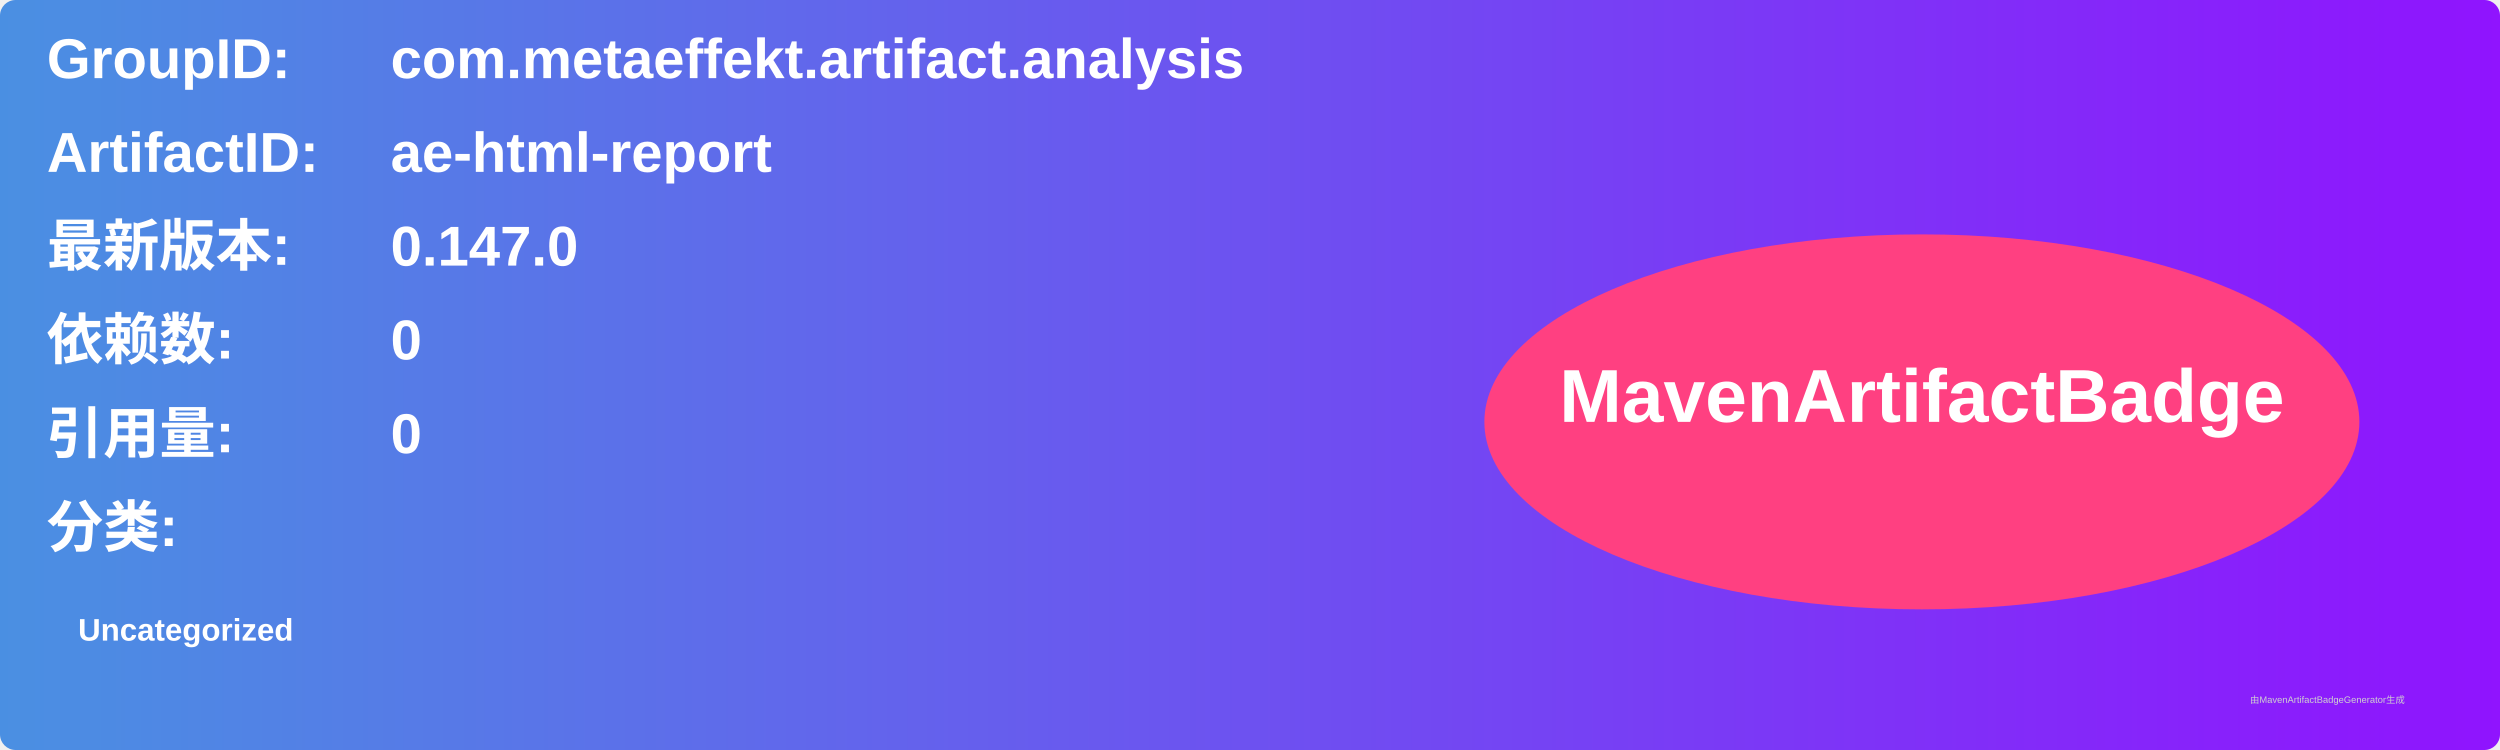
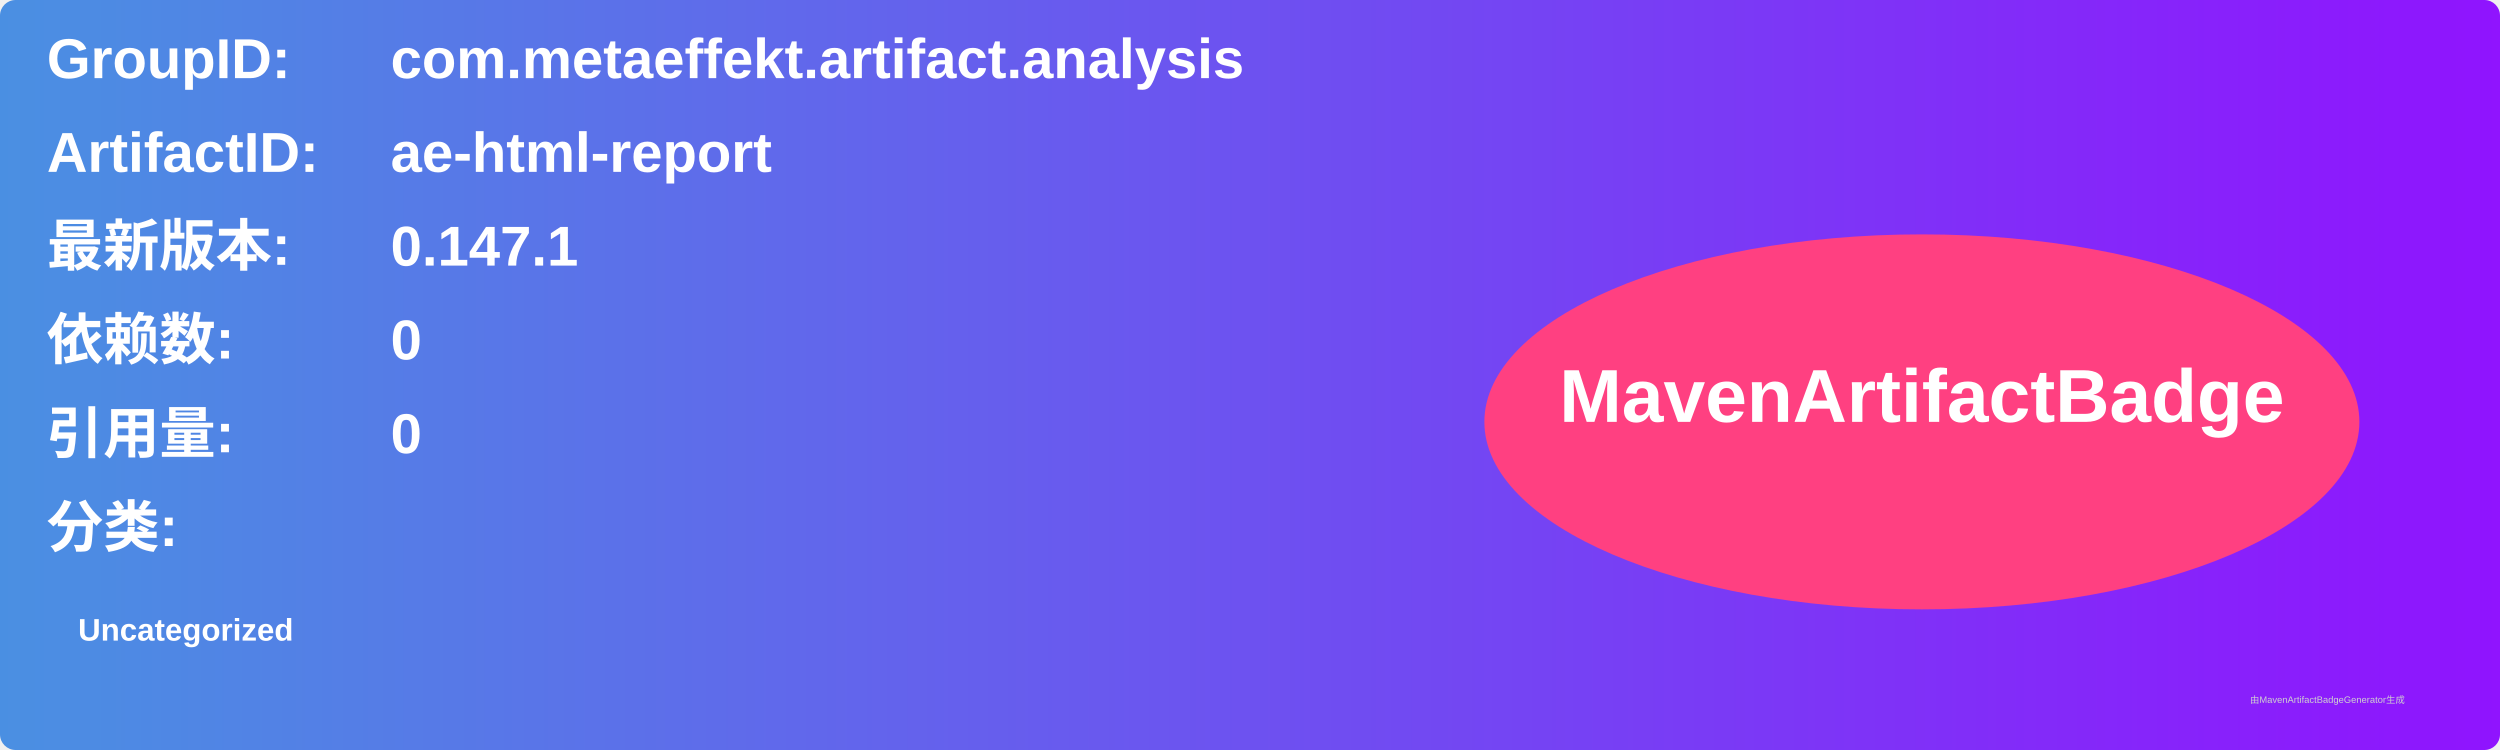
<svg xmlns="http://www.w3.org/2000/svg" width="800" height="240" viewBox="0 0 800 240">
  <linearGradient id="grad" x1="0%" y1="0%" x2="100%" y2="0%">
    <stop offset="0%" stop-color="#4a90e2" />
    <stop offset="100%" stop-color="#9013fe" />
  </linearGradient>
  <rect width="100%" height="100%" rx="5" ry="5" fill="url(#grad)" />
  <g transform="translate(15, 15)">
    <text x="0" y="10" font-family="Arial" font-size="18" fill="white" font-weight="bold" width="260">GroupID:</text>
    <text x="110" y="10" font-family="Arial" font-size="18" fill="white" font-weight="bold" width="460">com.metaeffekt.artifact.analysis</text>
    <text x="0" y="40" font-family="Arial" font-size="18" fill="white" font-weight="bold" width="260">ArtifactID:</text>
    <text x="110" y="40" font-family="Arial" font-size="18" fill="white" font-weight="bold" width="460">ae-html-report</text>
    <text x="0" y="70" font-family="Arial" font-size="18" fill="white" font-weight="bold">最新版本:</text>
    <text x="110" y="70" font-family="Arial" font-size="18" fill="white" font-weight="bold">
-       <tspan font-weight="bold">0.147.0</tspan>
+       <tspan font-weight="bold">0.147.1</tspan>
    </text>
    <text x="0" y="100" font-family="Arial" font-size="18" fill="white" font-weight="bold">依赖数: </text>
    <text x="110" y="100" font-family="Arial" font-size="18" fill="white">
      <tspan font-weight="bold">0</tspan>
    </text>
    <text x="0" y="130" font-family="Arial" font-size="18" fill="white" font-weight="bold">引用量: </text>
    <text x="110" y="130" font-family="Arial" font-size="18" fill="white">
      <tspan font-weight="bold">0</tspan>
    </text>
    <text x="0" y="160" font-family="Arial" font-size="18" fill="white" font-weight="bold">分类:</text>
    <text x="10" y="190" font-family="Arial" font-size="10" fill="white">
      <tspan font-weight="bold">Uncategorized</tspan>
    </text>
    <ellipse cx="600" cy="120" rx="140" ry="60" fill="#ff4081" />
    <text x="600" y="120" text-anchor="middle" font-family="Arial" font-size="24" fill="white" font-weight="bold">MavenArtifactBadge</text>
  </g>
  <text x="720" y="225" font-family="Arial" font-size="3" fill="#d0d0d0">由MavenArtifactBadgeGenerator生成</text>
</svg>
